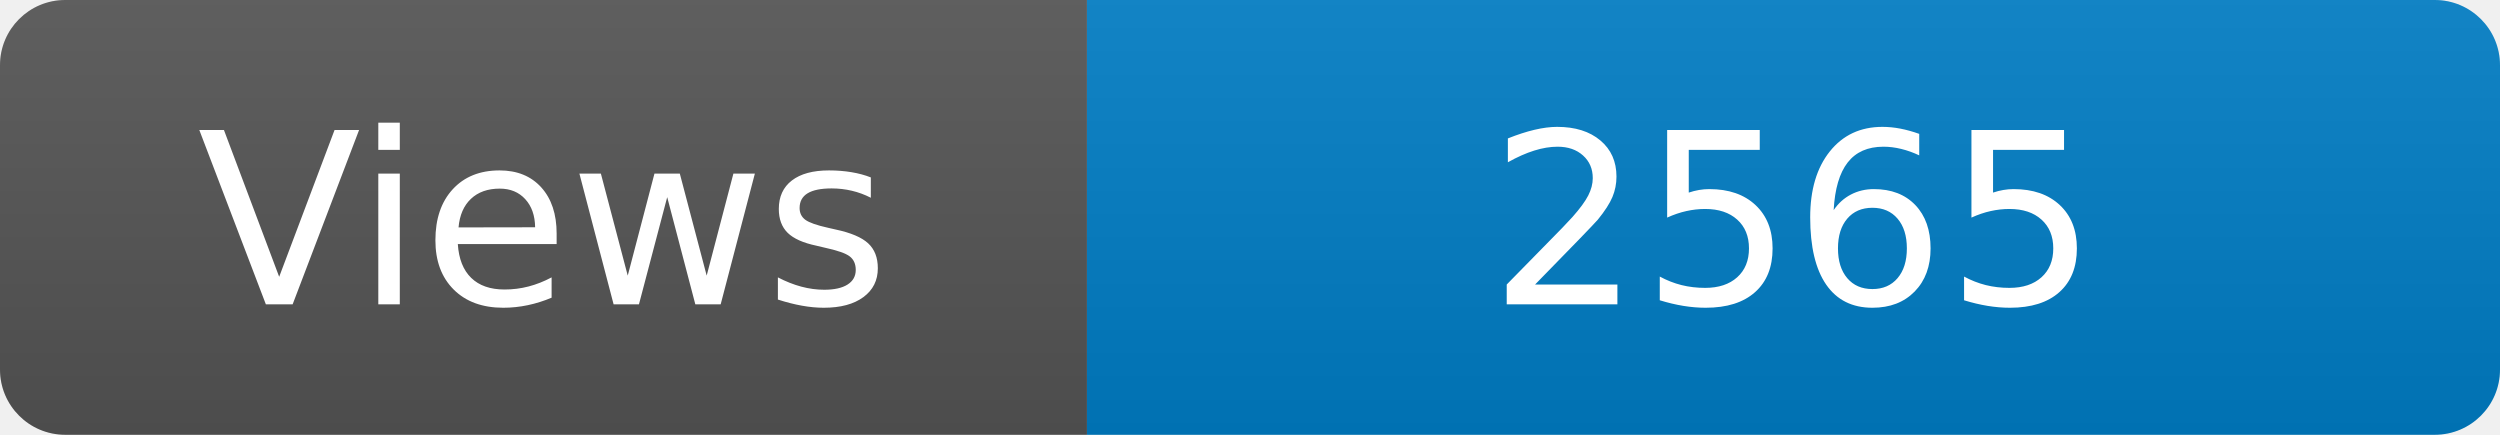
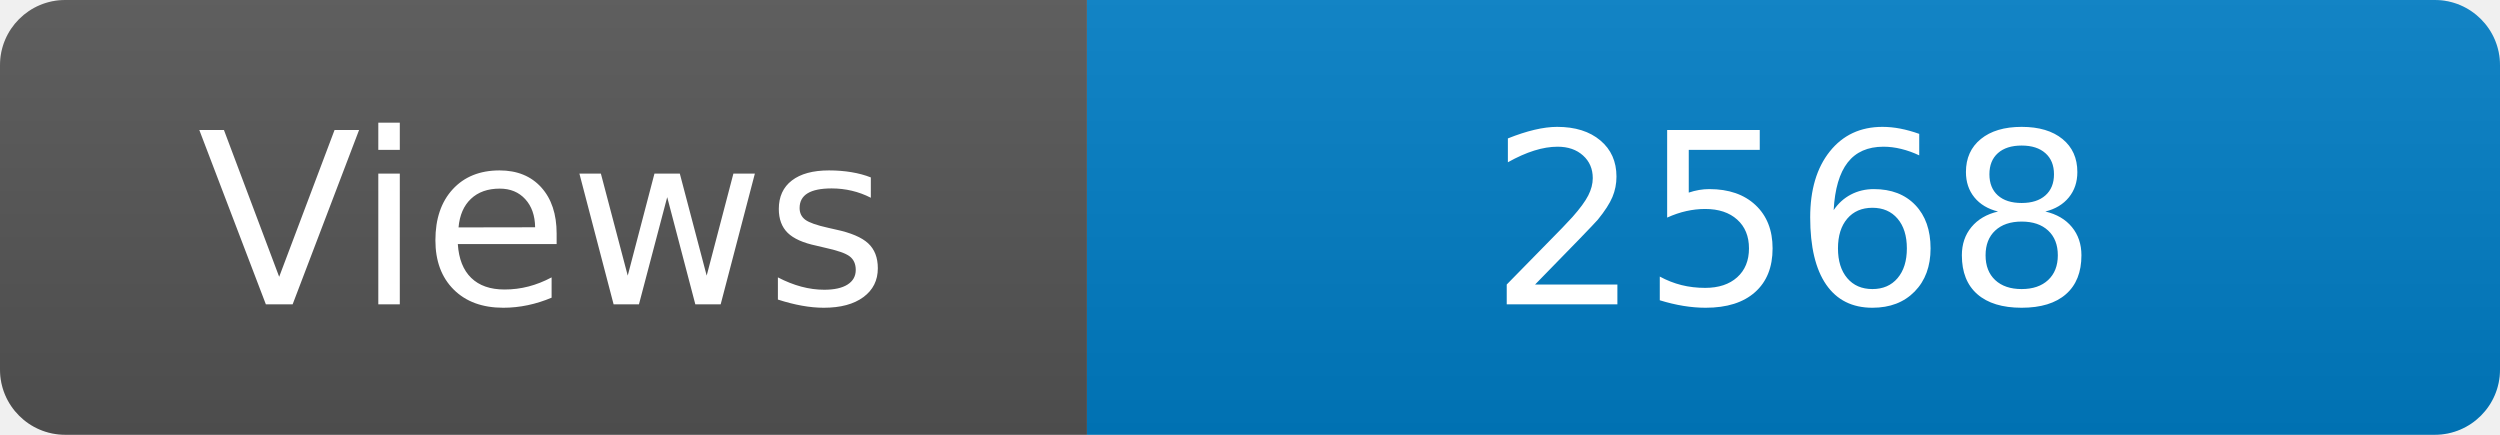
<svg xmlns="http://www.w3.org/2000/svg" width="115" height="20" role="img" aria-label="Maintained?: yes">
  <linearGradient id="s" x2="0" y2="100%">
    <stop offset="0" stop-color="#bbb" stop-opacity=".1" />
    <stop offset="1" stop-opacity=".1" />
  </linearGradient>
  <clipPath id="r">
    <rect width="115" height="20" rx="3" fill="#fff" />
  </clipPath>
  <g clip-path="url(#r)">
    <rect width="50" height="20" fill="#555" />
    <rect x="50" width="160" height="20" fill="#007ec6" />
    <rect width="115" height="20" fill="url(#s)" />
  </g>
  <g fill="#fff" text-anchor="middle" font-family="Verdana,Geneva,DejaVu Sans,sans-serif" font-size="110">
    <text x="250" y="140" transform="scale(.1)" fill="#fff">Views</text>
-     <text x="825" y="140" transform="scale(.1)" fill="#fff">2565</text>
+     <text x="825" y="140" transform="scale(.1)" fill="#fff">2568</text>
  </g>
</svg>
